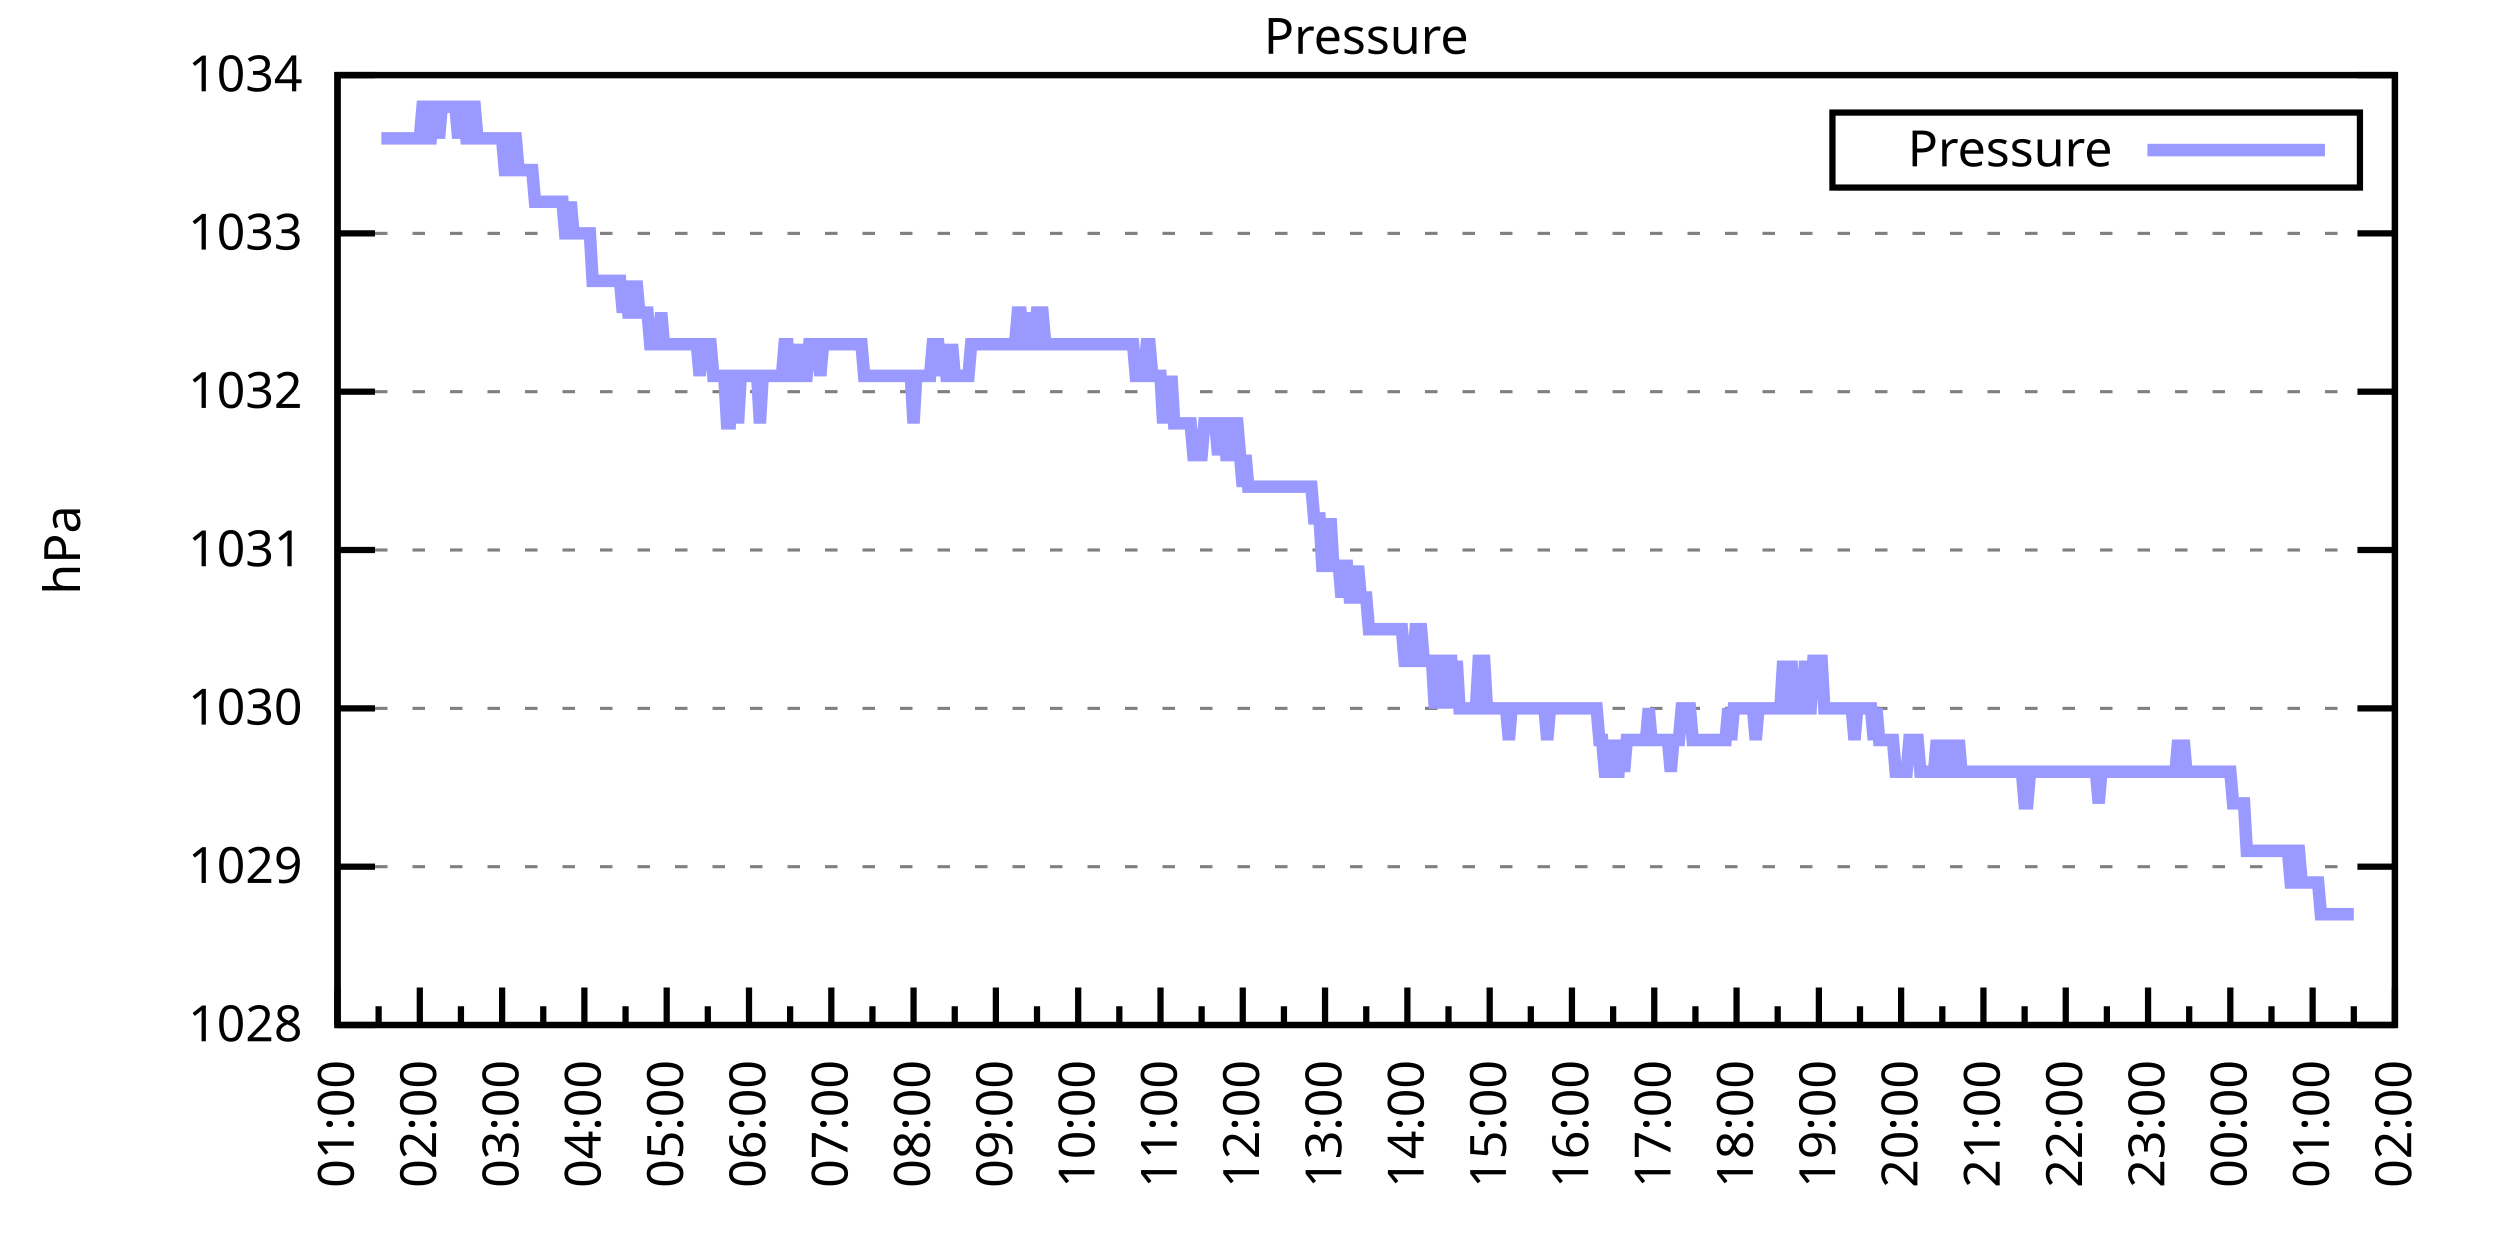
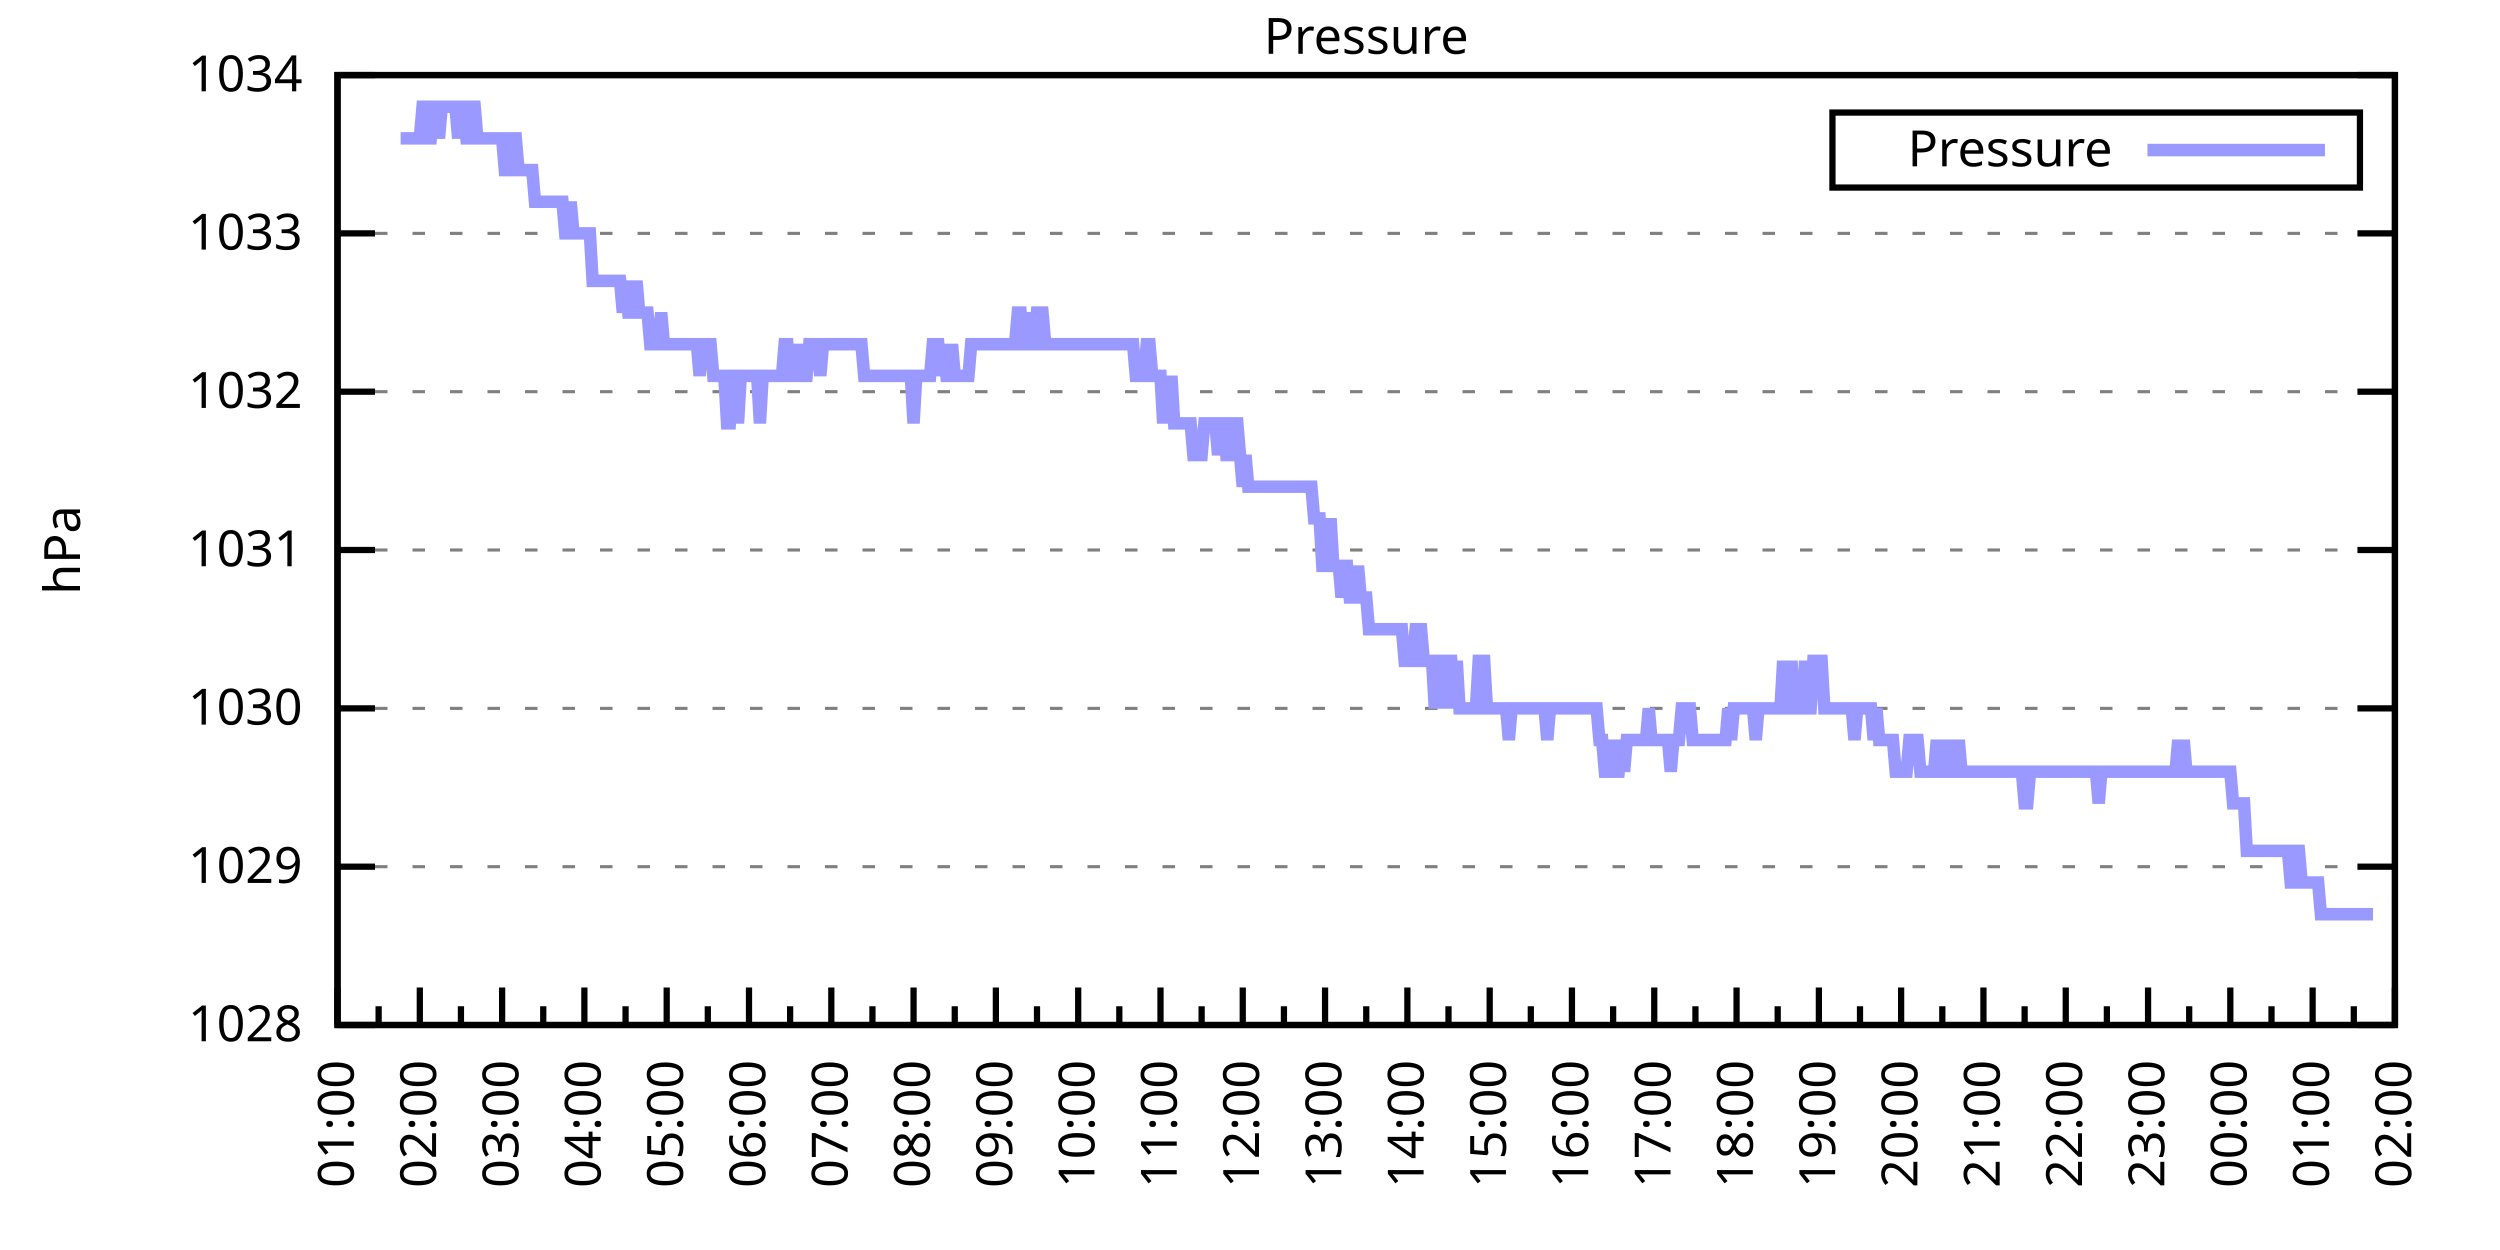
<svg xmlns="http://www.w3.org/2000/svg" xmlns:xlink="http://www.w3.org/1999/xlink" width="400" height="200" viewBox="0 0 400 200">
  <g id="gnuplot_canvas">
    <rect x="0" y="0" width="400" height="200" fill="none" />
    <defs>
      <circle id="gpDot" r="0.5" stroke-width="0.5" stroke="currentColor" />
      <path id="gpPt0" stroke-width="0.333" stroke="currentColor" d="M-1,0 h2 M0,-1 v2" />
      <path id="gpPt1" stroke-width="0.333" stroke="currentColor" d="M-1,-1 L1,1 M1,-1 L-1,1" />
      <path id="gpPt2" stroke-width="0.333" stroke="currentColor" d="M-1,0 L1,0 M0,-1 L0,1 M-1,-1 L1,1 M-1,1 L1,-1" />
      <rect id="gpPt3" stroke-width="0.333" stroke="currentColor" x="-1" y="-1" width="2" height="2" />
      <rect id="gpPt4" stroke-width="0.333" stroke="currentColor" fill="currentColor" x="-1" y="-1" width="2" height="2" />
      <circle id="gpPt5" stroke-width="0.333" stroke="currentColor" cx="0" cy="0" r="1" />
      <use xlink:href="#gpPt5" id="gpPt6" fill="currentColor" stroke="none" />
      <path id="gpPt7" stroke-width="0.333" stroke="currentColor" d="M0,-1.33 L-1.33,0.67 L1.33,0.67 z" />
      <use xlink:href="#gpPt7" id="gpPt8" fill="currentColor" stroke="none" />
      <use xlink:href="#gpPt7" id="gpPt9" stroke="currentColor" transform="rotate(180)" />
      <use xlink:href="#gpPt9" id="gpPt10" fill="currentColor" stroke="none" />
      <use xlink:href="#gpPt3" id="gpPt11" stroke="currentColor" transform="rotate(45)" />
      <use xlink:href="#gpPt11" id="gpPt12" fill="currentColor" stroke="none" />
      <path id="gpPt13" stroke-width="0.333" stroke="currentColor" d="M0,1.330 L1.265,0.411 L0.782,-1.067 L-0.782,-1.076 L-1.265,0.411 z" />
      <use xlink:href="#gpPt13" id="gpPt14" fill="currentColor" stroke="none" />
      <filter id="textbox" filterUnits="objectBoundingBox" x="0" y="0" height="1" width="1">
        <feFlood flood-color="white" flood-opacity="1" result="bgnd" />
        <feComposite in="SourceGraphic" in2="bgnd" operator="atop" />
      </filter>
      <filter id="greybox" filterUnits="objectBoundingBox" x="0" y="0" height="1" width="1">
        <feFlood flood-color="lightgrey" flood-opacity="1" result="grey" />
        <feComposite in="SourceGraphic" in2="grey" operator="atop" />
      </filter>
    </defs>
    <g fill="none" color="white" stroke="currentColor" stroke-width="1.00" stroke-linecap="butt" stroke-linejoin="miter">
</g>
    <g fill="none" color="black" stroke="currentColor" stroke-width="1.00" stroke-linecap="butt" stroke-linejoin="miter">
      <g stroke="none" shape-rendering="crispEdges">
        <polygon fill="rgb(255, 255, 255)" points="54.00,164.00 383.18,164.00 383.18,12.02 54.00,12.02 " />
      </g>
    </g>
    <g fill="none" color="black" stroke="currentColor" stroke-width="1.00" stroke-linecap="butt" stroke-linejoin="miter">
</g>
    <g fill="none" color="black" stroke="black" stroke-width="0.50" stroke-linecap="butt" stroke-linejoin="miter">
</g>
    <g fill="none" color="gray" stroke="currentColor" stroke-width="0.50" stroke-linecap="butt" stroke-linejoin="miter">
      <path stroke="gray" stroke-dasharray="2,4" class="gridline" d="M54.00,164.00 L383.19,164.00  " />
    </g>
    <g fill="none" color="gray" stroke="gray" stroke-width="1.00" stroke-linecap="butt" stroke-linejoin="miter">
</g>
    <g fill="none" color="black" stroke="currentColor" stroke-width="1.00" stroke-linecap="butt" stroke-linejoin="miter">
      <path stroke="black" d="M54.00,164.00 L60.00,164.00 M383.19,164.00 L377.19,164.00  " />
      <g transform="translate(48.40,166.60)" stroke="none" fill="black" font-family="Sans" font-size="8.00" text-anchor="end">
        <text>
          <tspan font-family="Sans"> 1028</tspan>
        </text>
      </g>
    </g>
    <g fill="none" color="black" stroke="currentColor" stroke-width="1.00" stroke-linecap="butt" stroke-linejoin="miter">
</g>
    <g fill="none" color="black" stroke="black" stroke-width="0.50" stroke-linecap="butt" stroke-linejoin="miter">
</g>
    <g fill="none" color="gray" stroke="currentColor" stroke-width="0.50" stroke-linecap="butt" stroke-linejoin="miter">
      <path stroke="gray" stroke-dasharray="2,4" class="gridline" d="M54.00,138.67 L383.19,138.67  " />
    </g>
    <g fill="none" color="gray" stroke="gray" stroke-width="1.00" stroke-linecap="butt" stroke-linejoin="miter">
</g>
    <g fill="none" color="black" stroke="currentColor" stroke-width="1.00" stroke-linecap="butt" stroke-linejoin="miter">
      <path stroke="black" d="M54.00,138.67 L60.00,138.67 M383.19,138.67 L377.19,138.67  " />
      <g transform="translate(48.40,141.27)" stroke="none" fill="black" font-family="Sans" font-size="8.00" text-anchor="end">
        <text>
          <tspan font-family="Sans"> 1029</tspan>
        </text>
      </g>
    </g>
    <g fill="none" color="black" stroke="currentColor" stroke-width="1.00" stroke-linecap="butt" stroke-linejoin="miter">
</g>
    <g fill="none" color="black" stroke="black" stroke-width="0.50" stroke-linecap="butt" stroke-linejoin="miter">
</g>
    <g fill="none" color="gray" stroke="currentColor" stroke-width="0.50" stroke-linecap="butt" stroke-linejoin="miter">
      <path stroke="gray" stroke-dasharray="2,4" class="gridline" d="M54.00,113.34 L383.19,113.34  " />
    </g>
    <g fill="none" color="gray" stroke="gray" stroke-width="1.00" stroke-linecap="butt" stroke-linejoin="miter">
</g>
    <g fill="none" color="black" stroke="currentColor" stroke-width="1.00" stroke-linecap="butt" stroke-linejoin="miter">
      <path stroke="black" d="M54.00,113.34 L60.00,113.34 M383.19,113.34 L377.19,113.34  " />
      <g transform="translate(48.40,115.94)" stroke="none" fill="black" font-family="Sans" font-size="8.00" text-anchor="end">
        <text>
          <tspan font-family="Sans"> 1030</tspan>
        </text>
      </g>
    </g>
    <g fill="none" color="black" stroke="currentColor" stroke-width="1.00" stroke-linecap="butt" stroke-linejoin="miter">
</g>
    <g fill="none" color="black" stroke="black" stroke-width="0.50" stroke-linecap="butt" stroke-linejoin="miter">
</g>
    <g fill="none" color="gray" stroke="currentColor" stroke-width="0.50" stroke-linecap="butt" stroke-linejoin="miter">
      <path stroke="gray" stroke-dasharray="2,4" class="gridline" d="M54.00,88.00 L383.19,88.00  " />
    </g>
    <g fill="none" color="gray" stroke="gray" stroke-width="1.00" stroke-linecap="butt" stroke-linejoin="miter">
</g>
    <g fill="none" color="black" stroke="currentColor" stroke-width="1.00" stroke-linecap="butt" stroke-linejoin="miter">
      <path stroke="black" d="M54.00,88.00 L60.00,88.00 M383.19,88.00 L377.19,88.00  " />
      <g transform="translate(48.40,90.60)" stroke="none" fill="black" font-family="Sans" font-size="8.00" text-anchor="end">
        <text>
          <tspan font-family="Sans"> 1031</tspan>
        </text>
      </g>
    </g>
    <g fill="none" color="black" stroke="currentColor" stroke-width="1.00" stroke-linecap="butt" stroke-linejoin="miter">
</g>
    <g fill="none" color="black" stroke="black" stroke-width="0.50" stroke-linecap="butt" stroke-linejoin="miter">
</g>
    <g fill="none" color="gray" stroke="currentColor" stroke-width="0.50" stroke-linecap="butt" stroke-linejoin="miter">
      <path stroke="gray" stroke-dasharray="2,4" class="gridline" d="M54.00,62.67 L383.19,62.67  " />
    </g>
    <g fill="none" color="gray" stroke="gray" stroke-width="1.00" stroke-linecap="butt" stroke-linejoin="miter">
</g>
    <g fill="none" color="black" stroke="currentColor" stroke-width="1.00" stroke-linecap="butt" stroke-linejoin="miter">
      <path stroke="black" d="M54.00,62.67 L60.00,62.67 M383.19,62.67 L377.19,62.67  " />
      <g transform="translate(48.40,65.27)" stroke="none" fill="black" font-family="Sans" font-size="8.00" text-anchor="end">
        <text>
          <tspan font-family="Sans"> 1032</tspan>
        </text>
      </g>
    </g>
    <g fill="none" color="black" stroke="currentColor" stroke-width="1.00" stroke-linecap="butt" stroke-linejoin="miter">
</g>
    <g fill="none" color="black" stroke="black" stroke-width="0.50" stroke-linecap="butt" stroke-linejoin="miter">
</g>
    <g fill="none" color="gray" stroke="currentColor" stroke-width="0.50" stroke-linecap="butt" stroke-linejoin="miter">
      <path stroke="gray" stroke-dasharray="2,4" class="gridline" d="M54.00,37.34 L383.19,37.34  " />
    </g>
    <g fill="none" color="gray" stroke="gray" stroke-width="1.00" stroke-linecap="butt" stroke-linejoin="miter">
</g>
    <g fill="none" color="black" stroke="currentColor" stroke-width="1.00" stroke-linecap="butt" stroke-linejoin="miter">
      <path stroke="black" d="M54.00,37.34 L60.00,37.34 M383.19,37.34 L377.19,37.34  " />
      <g transform="translate(48.40,39.94)" stroke="none" fill="black" font-family="Sans" font-size="8.00" text-anchor="end">
        <text>
          <tspan font-family="Sans"> 1033</tspan>
        </text>
      </g>
    </g>
    <g fill="none" color="black" stroke="currentColor" stroke-width="1.00" stroke-linecap="butt" stroke-linejoin="miter">
</g>
    <g fill="none" color="black" stroke="black" stroke-width="0.50" stroke-linecap="butt" stroke-linejoin="miter">
</g>
    <g fill="none" color="gray" stroke="currentColor" stroke-width="0.50" stroke-linecap="butt" stroke-linejoin="miter">
      <path stroke="gray" stroke-dasharray="2,4" class="gridline" d="M54.00,12.01 L383.19,12.01  " />
    </g>
    <g fill="none" color="gray" stroke="gray" stroke-width="1.00" stroke-linecap="butt" stroke-linejoin="miter">
</g>
    <g fill="none" color="black" stroke="currentColor" stroke-width="1.00" stroke-linecap="butt" stroke-linejoin="miter">
      <path stroke="black" d="M54.00,12.01 L60.00,12.01 M383.19,12.01 L377.19,12.01  " />
      <g transform="translate(48.40,14.61)" stroke="none" fill="black" font-family="Sans" font-size="8.00" text-anchor="end">
        <text>
          <tspan font-family="Sans"> 1034</tspan>
        </text>
      </g>
    </g>
    <g fill="none" color="black" stroke="currentColor" stroke-width="1.00" stroke-linecap="butt" stroke-linejoin="miter">
      <path stroke="black" d="M54.00,164.00 L54.00,158.00  " />
      <g transform="translate(56.60,169.60) rotate(270)" stroke="none" fill="black" font-family="Sans" font-size="8.00" text-anchor="end">
        <text>
          <tspan font-family="Sans">01:00</tspan>
        </text>
      </g>
    </g>
    <g fill="none" color="black" stroke="currentColor" stroke-width="1.00" stroke-linecap="butt" stroke-linejoin="miter">
      <path stroke="black" d="M60.58,164.00 L60.58,161.00 M67.17,164.00 L67.17,158.00  " />
      <g transform="translate(69.77,169.60) rotate(270)" stroke="none" fill="black" font-family="Sans" font-size="8.00" text-anchor="end">
        <text>
          <tspan font-family="Sans">02:00</tspan>
        </text>
      </g>
    </g>
    <g fill="none" color="black" stroke="currentColor" stroke-width="1.00" stroke-linecap="butt" stroke-linejoin="miter">
      <path stroke="black" d="M73.75,164.00 L73.75,161.00 M80.34,164.00 L80.34,158.00  " />
      <g transform="translate(82.94,169.60) rotate(270)" stroke="none" fill="black" font-family="Sans" font-size="8.00" text-anchor="end">
        <text>
          <tspan font-family="Sans">03:00</tspan>
        </text>
      </g>
    </g>
    <g fill="none" color="black" stroke="currentColor" stroke-width="1.00" stroke-linecap="butt" stroke-linejoin="miter">
      <path stroke="black" d="M86.92,164.00 L86.92,161.00 M93.50,164.00 L93.50,158.00  " />
      <g transform="translate(96.10,169.60) rotate(270)" stroke="none" fill="black" font-family="Sans" font-size="8.00" text-anchor="end">
        <text>
          <tspan font-family="Sans">04:00</tspan>
        </text>
      </g>
    </g>
    <g fill="none" color="black" stroke="currentColor" stroke-width="1.00" stroke-linecap="butt" stroke-linejoin="miter">
      <path stroke="black" d="M100.09,164.00 L100.09,161.00 M106.67,164.00 L106.67,158.00  " />
      <g transform="translate(109.27,169.60) rotate(270)" stroke="none" fill="black" font-family="Sans" font-size="8.00" text-anchor="end">
        <text>
          <tspan font-family="Sans">05:00</tspan>
        </text>
      </g>
    </g>
    <g fill="none" color="black" stroke="currentColor" stroke-width="1.00" stroke-linecap="butt" stroke-linejoin="miter">
      <path stroke="black" d="M113.25,164.00 L113.25,161.00 M119.84,164.00 L119.84,158.00  " />
      <g transform="translate(122.44,169.60) rotate(270)" stroke="none" fill="black" font-family="Sans" font-size="8.00" text-anchor="end">
        <text>
          <tspan font-family="Sans">06:00</tspan>
        </text>
      </g>
    </g>
    <g fill="none" color="black" stroke="currentColor" stroke-width="1.00" stroke-linecap="butt" stroke-linejoin="miter">
      <path stroke="black" d="M126.42,164.00 L126.42,161.00 M133.01,164.00 L133.01,158.00  " />
      <g transform="translate(135.61,169.60) rotate(270)" stroke="none" fill="black" font-family="Sans" font-size="8.00" text-anchor="end">
        <text>
          <tspan font-family="Sans">07:00</tspan>
        </text>
      </g>
    </g>
    <g fill="none" color="black" stroke="currentColor" stroke-width="1.00" stroke-linecap="butt" stroke-linejoin="miter">
      <path stroke="black" d="M139.59,164.00 L139.59,161.00 M146.17,164.00 L146.17,158.00  " />
      <g transform="translate(148.77,169.60) rotate(270)" stroke="none" fill="black" font-family="Sans" font-size="8.00" text-anchor="end">
        <text>
          <tspan font-family="Sans">08:00</tspan>
        </text>
      </g>
    </g>
    <g fill="none" color="black" stroke="currentColor" stroke-width="1.00" stroke-linecap="butt" stroke-linejoin="miter">
      <path stroke="black" d="M152.76,164.00 L152.76,161.00 M159.34,164.00 L159.34,158.00  " />
      <g transform="translate(161.94,169.60) rotate(270)" stroke="none" fill="black" font-family="Sans" font-size="8.00" text-anchor="end">
        <text>
          <tspan font-family="Sans">09:00</tspan>
        </text>
      </g>
    </g>
    <g fill="none" color="black" stroke="currentColor" stroke-width="1.00" stroke-linecap="butt" stroke-linejoin="miter">
      <path stroke="black" d="M165.92,164.00 L165.92,161.00 M172.51,164.00 L172.51,158.00  " />
      <g transform="translate(175.11,169.60) rotate(270)" stroke="none" fill="black" font-family="Sans" font-size="8.00" text-anchor="end">
        <text>
          <tspan font-family="Sans">10:00</tspan>
        </text>
      </g>
    </g>
    <g fill="none" color="black" stroke="currentColor" stroke-width="1.00" stroke-linecap="butt" stroke-linejoin="miter">
      <path stroke="black" d="M179.09,164.00 L179.09,161.00 M185.68,164.00 L185.68,158.00  " />
      <g transform="translate(188.28,169.60) rotate(270)" stroke="none" fill="black" font-family="Sans" font-size="8.00" text-anchor="end">
        <text>
          <tspan font-family="Sans">11:00</tspan>
        </text>
      </g>
    </g>
    <g fill="none" color="black" stroke="currentColor" stroke-width="1.00" stroke-linecap="butt" stroke-linejoin="miter">
      <path stroke="black" d="M192.26,164.00 L192.26,161.00 M198.84,164.00 L198.84,158.00  " />
      <g transform="translate(201.44,169.60) rotate(270)" stroke="none" fill="black" font-family="Sans" font-size="8.00" text-anchor="end">
        <text>
          <tspan font-family="Sans">12:00</tspan>
        </text>
      </g>
    </g>
    <g fill="none" color="black" stroke="currentColor" stroke-width="1.00" stroke-linecap="butt" stroke-linejoin="miter">
      <path stroke="black" d="M205.43,164.00 L205.43,161.00 M212.01,164.00 L212.01,158.00  " />
      <g transform="translate(214.61,169.60) rotate(270)" stroke="none" fill="black" font-family="Sans" font-size="8.00" text-anchor="end">
        <text>
          <tspan font-family="Sans">13:00</tspan>
        </text>
      </g>
    </g>
    <g fill="none" color="black" stroke="currentColor" stroke-width="1.00" stroke-linecap="butt" stroke-linejoin="miter">
      <path stroke="black" d="M218.60,164.00 L218.60,161.00 M225.18,164.00 L225.18,158.00  " />
      <g transform="translate(227.78,169.60) rotate(270)" stroke="none" fill="black" font-family="Sans" font-size="8.00" text-anchor="end">
        <text>
          <tspan font-family="Sans">14:00</tspan>
        </text>
      </g>
    </g>
    <g fill="none" color="black" stroke="currentColor" stroke-width="1.00" stroke-linecap="butt" stroke-linejoin="miter">
      <path stroke="black" d="M231.76,164.00 L231.76,161.00 M238.35,164.00 L238.35,158.00  " />
      <g transform="translate(240.95,169.60) rotate(270)" stroke="none" fill="black" font-family="Sans" font-size="8.00" text-anchor="end">
        <text>
          <tspan font-family="Sans">15:00</tspan>
        </text>
      </g>
    </g>
    <g fill="none" color="black" stroke="currentColor" stroke-width="1.00" stroke-linecap="butt" stroke-linejoin="miter">
      <path stroke="black" d="M244.93,164.00 L244.93,161.00 M251.51,164.00 L251.51,158.00  " />
      <g transform="translate(254.11,169.60) rotate(270)" stroke="none" fill="black" font-family="Sans" font-size="8.00" text-anchor="end">
        <text>
          <tspan font-family="Sans">16:00</tspan>
        </text>
      </g>
    </g>
    <g fill="none" color="black" stroke="currentColor" stroke-width="1.00" stroke-linecap="butt" stroke-linejoin="miter">
      <path stroke="black" d="M258.10,164.00 L258.10,161.00 M264.68,164.00 L264.68,158.00  " />
      <g transform="translate(267.28,169.60) rotate(270)" stroke="none" fill="black" font-family="Sans" font-size="8.00" text-anchor="end">
        <text>
          <tspan font-family="Sans">17:00</tspan>
        </text>
      </g>
    </g>
    <g fill="none" color="black" stroke="currentColor" stroke-width="1.00" stroke-linecap="butt" stroke-linejoin="miter">
      <path stroke="black" d="M271.27,164.00 L271.27,161.00 M277.85,164.00 L277.85,158.00  " />
      <g transform="translate(280.45,169.60) rotate(270)" stroke="none" fill="black" font-family="Sans" font-size="8.00" text-anchor="end">
        <text>
          <tspan font-family="Sans">18:00</tspan>
        </text>
      </g>
    </g>
    <g fill="none" color="black" stroke="currentColor" stroke-width="1.00" stroke-linecap="butt" stroke-linejoin="miter">
      <path stroke="black" d="M284.43,164.00 L284.43,161.00 M291.02,164.00 L291.02,158.00  " />
      <g transform="translate(293.62,169.60) rotate(270)" stroke="none" fill="black" font-family="Sans" font-size="8.00" text-anchor="end">
        <text>
          <tspan font-family="Sans">19:00</tspan>
        </text>
      </g>
    </g>
    <g fill="none" color="black" stroke="currentColor" stroke-width="1.00" stroke-linecap="butt" stroke-linejoin="miter">
      <path stroke="black" d="M297.60,164.00 L297.60,161.00 M304.18,164.00 L304.18,158.00  " />
      <g transform="translate(306.78,169.60) rotate(270)" stroke="none" fill="black" font-family="Sans" font-size="8.00" text-anchor="end">
        <text>
          <tspan font-family="Sans">20:00</tspan>
        </text>
      </g>
    </g>
    <g fill="none" color="black" stroke="currentColor" stroke-width="1.00" stroke-linecap="butt" stroke-linejoin="miter">
      <path stroke="black" d="M310.77,164.00 L310.77,161.00 M317.35,164.00 L317.35,158.00  " />
      <g transform="translate(319.95,169.60) rotate(270)" stroke="none" fill="black" font-family="Sans" font-size="8.00" text-anchor="end">
        <text>
          <tspan font-family="Sans">21:00</tspan>
        </text>
      </g>
    </g>
    <g fill="none" color="black" stroke="currentColor" stroke-width="1.00" stroke-linecap="butt" stroke-linejoin="miter">
      <path stroke="black" d="M323.94,164.00 L323.94,161.00 M330.52,164.00 L330.52,158.00  " />
      <g transform="translate(333.12,169.60) rotate(270)" stroke="none" fill="black" font-family="Sans" font-size="8.00" text-anchor="end">
        <text>
          <tspan font-family="Sans">22:00</tspan>
        </text>
      </g>
    </g>
    <g fill="none" color="black" stroke="currentColor" stroke-width="1.00" stroke-linecap="butt" stroke-linejoin="miter">
      <path stroke="black" d="M337.10,164.00 L337.10,161.00 M343.69,164.00 L343.69,158.00  " />
      <g transform="translate(346.29,169.60) rotate(270)" stroke="none" fill="black" font-family="Sans" font-size="8.00" text-anchor="end">
        <text>
          <tspan font-family="Sans">23:00</tspan>
        </text>
      </g>
    </g>
    <g fill="none" color="black" stroke="currentColor" stroke-width="1.00" stroke-linecap="butt" stroke-linejoin="miter">
      <path stroke="black" d="M350.27,164.00 L350.27,161.00 M356.85,164.00 L356.85,158.00  " />
      <g transform="translate(359.45,169.60) rotate(270)" stroke="none" fill="black" font-family="Sans" font-size="8.00" text-anchor="end">
        <text>
          <tspan font-family="Sans">00:00</tspan>
        </text>
      </g>
    </g>
    <g fill="none" color="black" stroke="currentColor" stroke-width="1.00" stroke-linecap="butt" stroke-linejoin="miter">
      <path stroke="black" d="M363.44,164.00 L363.44,161.00 M370.02,164.00 L370.02,158.00  " />
      <g transform="translate(372.62,169.60) rotate(270)" stroke="none" fill="black" font-family="Sans" font-size="8.00" text-anchor="end">
        <text>
          <tspan font-family="Sans">01:00</tspan>
        </text>
      </g>
    </g>
    <g fill="none" color="black" stroke="currentColor" stroke-width="1.00" stroke-linecap="butt" stroke-linejoin="miter">
      <path stroke="black" d="M376.61,164.00 L376.61,161.00 M383.19,164.00 L383.19,158.00  " />
      <g transform="translate(385.79,169.60) rotate(270)" stroke="none" fill="black" font-family="Sans" font-size="8.00" text-anchor="end">
        <text>
          <tspan font-family="Sans">02:00</tspan>
        </text>
      </g>
    </g>
    <g fill="none" color="black" stroke="currentColor" stroke-width="1.00" stroke-linecap="butt" stroke-linejoin="miter">
</g>
    <g fill="none" color="black" stroke="currentColor" stroke-width="1.00" stroke-linecap="butt" stroke-linejoin="miter">
      <path stroke="black" d="M54.00,12.01 L54.00,164.00 L383.19,164.00 L383.19,12.01 L54.00,12.01 Z  " />
    </g>
    <g fill="none" color="black" stroke="currentColor" stroke-width="1.00" stroke-linecap="butt" stroke-linejoin="miter">
      <g transform="translate(12.80,88.01) rotate(270)" stroke="none" fill="black" font-family="Sans" font-size="8.00" text-anchor="middle">
        <text>
          <tspan font-family="Sans">hPa</tspan>
        </text>
      </g>
    </g>
    <g fill="none" color="black" stroke="currentColor" stroke-width="1.00" stroke-linecap="butt" stroke-linejoin="miter">
</g>
    <g fill="none" color="black" stroke="currentColor" stroke-width="1.00" stroke-linecap="butt" stroke-linejoin="miter">
      <path stroke="black" d="M293.19,30.01 L293.19,18.01 L377.59,18.01 L377.59,30.01 L293.19,30.01 Z  " />
    </g>
    <g id="Pressure_plot_1">
      <g fill="none" color="white" stroke="black" stroke-width="2.00" stroke-linecap="butt" stroke-linejoin="miter">
</g>
      <g fill="none" color="black" stroke="currentColor" stroke-width="2.00" stroke-linecap="butt" stroke-linejoin="miter">
        <g transform="translate(337.99,26.61)" stroke="none" fill="black" font-family="Sans" font-size="8.00" text-anchor="end">
          <text>
            <tspan font-family="Sans">Pressure</tspan>
          </text>
        </g>
      </g>
      <g fill="none" color="black" stroke="currentColor" stroke-width="2.00" stroke-linecap="butt" stroke-linejoin="miter">
-         <path stroke="rgb(153, 153, 255)" d="M343.59,24.01 L371.99,24.01 M61.02,22.14 L61.46,22.14 L61.90,22.14 L62.34,22.14 L62.78,22.14 L63.22,22.14   L63.66,22.14 L64.10,22.14 L64.53,22.14 L64.97,22.14 L65.41,22.14 L65.85,22.14 L66.29,22.14 L66.73,22.14   L67.17,22.14 L67.61,17.08 L68.05,17.08 L68.48,22.14 L68.92,22.14 L69.36,17.08 L69.80,17.08 L70.24,22.14   L70.68,17.08 L71.12,17.08 L71.56,17.08 L72.00,17.08 L72.43,17.08 L72.87,17.08 L73.31,22.14 L73.75,17.08   L74.19,17.08 L74.63,22.14 L75.07,22.14 L75.51,17.08 L75.95,17.08 L76.38,22.14 L76.82,22.14 L77.26,22.14   L77.70,22.14 L78.14,22.14 L78.58,22.14 L79.02,22.14 L79.46,22.14 L79.90,22.14 L80.34,22.14 L80.77,27.21   L81.21,27.21 L81.65,22.14 L82.09,22.14 L82.53,22.14 L82.97,27.21 L83.41,27.21 L83.85,27.21 L84.29,27.21   L84.72,27.21 L85.16,27.21 L85.60,32.28 L86.04,32.28 L86.48,32.28 L86.92,32.28 L87.36,32.28 L87.80,32.28   L88.24,32.28 L88.67,32.28 L89.11,32.28 L89.55,32.28 L89.99,32.28 L90.43,37.34 L90.87,37.34 L91.31,32.28   L91.75,37.34 L92.19,37.34 L92.62,37.34 L93.06,37.34 L93.50,37.34 L93.94,37.34 L94.38,37.34 L94.82,44.94   L95.26,44.94 L95.70,44.94 L96.14,44.94 L96.58,44.94 L97.01,44.94 L97.45,44.94 L97.89,44.94 L98.33,44.94   L98.77,44.94 L99.21,44.94 L99.65,50.01 L100.09,44.94 L100.53,50.01 L100.96,50.01 L101.40,50.01 L101.84,44.94   L102.28,50.01 L102.72,50.01 L103.16,50.01 L103.60,50.01 L104.04,55.07 L104.48,55.07 L104.91,55.07 L105.35,55.07   L105.79,50.01 L106.23,55.07 L106.67,55.07 L107.11,55.07 L107.55,55.07 L107.99,55.07 L108.43,55.07 L108.87,55.07   L109.30,55.07 L109.74,55.07 L110.18,55.07 L110.62,55.07 L111.06,55.07 L111.50,55.07 L111.94,60.14 L112.38,55.07   L112.82,55.07 L113.25,55.07 L113.69,55.07 L114.13,60.14 L114.57,60.14 L115.01,60.14 L115.45,60.14 L115.89,60.14   L116.33,67.74 L116.77,67.74 L117.20,60.14 L117.64,60.14 L118.08,67.74 L118.52,60.14 L118.96,60.14 L119.40,60.14   L119.84,60.14 L120.28,60.14 L120.72,60.14 L121.15,60.14 L121.59,67.74 L122.03,60.14 L122.47,60.14 L122.91,60.14   L123.35,60.14 L123.79,60.14 L124.23,60.14 L124.67,60.14 L125.11,60.14 L125.54,55.07 L125.98,55.07 L126.42,60.14   L126.86,60.14 L127.30,55.07 L127.74,60.14 L128.18,55.07 L128.62,60.14 L129.06,60.14 L129.49,55.07 L129.93,55.07   L130.37,55.07 L130.81,55.07 L131.25,60.14 L131.69,55.07 L132.13,55.07 L132.57,55.07 L133.01,55.07 L133.44,55.07   L133.88,55.07 L134.32,55.07 L134.76,55.07 L135.20,55.07 L135.64,55.07 L136.08,55.07 L136.52,55.07 L136.96,55.07   L137.39,55.07 L137.83,55.07 L138.27,60.14 L138.71,60.14 L139.15,60.14 L139.59,60.14 L140.03,60.14 L140.47,60.14   L140.91,60.14 L141.35,60.14 L141.78,60.14 L142.22,60.14 L142.66,60.14 L143.10,60.14 L143.54,60.14 L143.98,60.14   L144.42,60.14 L144.86,60.14 L145.30,60.14 L145.73,60.14 L146.17,67.74 L146.61,60.14 L147.05,60.14 L147.49,60.14   L147.93,60.14 L148.37,60.14 L148.81,60.14 L149.25,55.07 L149.68,55.07 L150.12,55.07 L150.56,60.14 L151.00,55.07   L151.44,60.14 L151.88,60.14 L152.32,55.07 L152.76,60.14 L153.20,60.14 L153.63,60.14 L154.07,60.14 L154.51,60.14   L154.95,60.14 L155.39,55.07 L155.83,55.07 L156.27,55.07 L156.71,55.07 L157.15,55.07 L157.59,55.07 L158.02,55.07   L158.46,55.07 L158.90,55.07 L159.34,55.07 L159.78,55.07 L160.22,55.07 L160.66,55.07 L161.10,55.07 L161.54,55.07   L161.97,55.07 L162.41,55.07 L162.85,50.01 L163.29,50.01 L163.73,55.07 L164.17,55.07 L164.61,50.01 L165.05,55.07   L165.49,55.07 L165.92,50.01 L166.36,50.01 L166.80,50.01 L167.24,55.07 L167.68,55.07 L168.12,55.07 L168.56,55.07   L169.00,55.07 L169.44,55.07 L169.87,55.07 L170.31,55.07 L170.75,55.07 L171.19,55.07 L171.63,55.07 L172.07,55.07   L172.51,55.07 L172.95,55.07 L173.39,55.07 L173.83,55.07 L174.26,55.07 L174.70,55.07 L175.14,55.07 L175.58,55.07   L176.02,55.07 L176.46,55.07 L176.90,55.07 L177.34,55.07 L177.78,55.07 L178.21,55.07 L178.65,55.07 L179.09,55.07   L179.53,55.07 L179.97,55.07 L180.41,55.07 L180.85,55.07 L181.29,55.07 L181.73,60.14 L182.16,60.14 L182.60,60.14   L183.04,60.14 L183.48,55.07 L183.92,55.07 L184.36,60.14 L184.80,60.14 L185.24,60.14 L185.68,60.14 L186.11,67.74   L186.55,60.14 L186.99,67.74 L187.43,60.14 L187.87,67.74 L188.31,67.74 L188.75,67.74 L189.19,67.74 L189.63,67.74   L190.07,67.74 L190.50,67.74 L190.94,72.81 L191.38,72.81 L191.82,72.81 L192.26,72.81 L192.70,67.74 L193.14,67.74   L193.58,67.74 L194.02,67.74 L194.45,67.74 L194.89,72.81 L195.33,67.74 L195.77,67.74 L196.21,72.81 L196.65,72.81   L197.09,67.74 L197.53,67.74 L197.97,67.74 L198.40,72.81 L198.84,77.87 L199.28,72.81 L199.72,77.87 L200.16,77.87   L200.60,77.87 L201.04,77.87 L201.48,77.87 L201.92,77.87 L202.35,77.87 L202.79,77.87 L203.23,77.87 L203.67,77.87   L204.11,77.87 L204.55,77.87 L204.99,77.87 L205.43,77.87 L205.87,77.87 L206.31,77.87 L206.74,77.87 L207.18,77.87   L207.62,77.87 L208.06,77.87 L208.50,77.87 L208.94,77.87 L209.38,77.87 L209.82,77.87 L210.26,82.94 L210.69,82.94   L211.13,82.94 L211.57,90.54 L212.01,90.54 L212.45,90.54 L212.89,82.94 L213.33,90.54 L213.77,90.54 L214.21,90.54   L214.64,95.60 L215.08,90.54 L215.52,90.54 L215.96,95.60 L216.40,95.60 L216.84,95.60 L217.28,90.54 L217.72,95.60   L218.16,95.60 L218.60,95.60 L219.03,100.67 L219.47,100.67 L219.91,100.67 L220.35,100.67 L220.79,100.67 L221.23,100.67   L221.67,100.67 L222.11,100.67 L222.55,100.67 L222.98,100.67 L223.42,100.67 L223.86,100.67 L224.30,100.67 L224.74,105.74   L225.18,105.74 L225.62,105.74 L226.06,105.74 L226.50,100.67 L226.93,100.67 L227.37,100.67 L227.81,105.74 L228.25,105.74   L228.69,105.74 L229.13,105.74 L229.57,113.34 L230.01,105.74 L230.45,105.74 L230.88,105.74 L231.32,113.34 L231.76,105.74   L232.20,105.74 L232.64,113.34 L233.08,105.74 L233.52,113.34 L233.96,113.34 L234.40,113.34 L234.84,113.34 L235.27,113.34   L235.71,113.34 L236.15,113.34 L236.59,105.74 L237.03,105.74 L237.47,105.74 L237.91,113.34 L238.35,113.34 L238.79,113.34   L239.22,113.34 L239.66,113.34 L240.10,113.34 L240.54,113.34 L240.98,113.34 L241.42,118.40 L241.86,113.34 L242.30,113.34   L242.74,113.34 L243.17,113.34 L243.61,113.34 L244.05,113.34 L244.49,113.34 L244.93,113.34 L245.37,113.34 L245.81,113.34   L246.25,113.34 L246.69,113.34 L247.12,113.34 L247.56,118.40 L248.00,113.34 L248.44,113.34 L248.88,113.34 L249.32,113.34   L249.76,113.34 L250.20,113.34 L250.64,113.34 L251.08,113.34 L251.51,113.34 L251.95,113.34 L252.39,113.34 L252.83,113.34   L253.27,113.34 L253.71,113.34 L254.15,113.34 L254.59,113.34 L255.03,113.34 L255.46,113.34 L255.90,118.40 L256.34,118.40   L256.78,123.47 L257.22,123.47 L257.66,118.40 L258.10,123.47 L258.54,123.47 L258.98,123.47 L259.41,118.40 L259.85,123.47   L260.29,118.40 L260.73,118.40 L261.17,118.40 L261.61,118.40 L262.05,118.40 L262.49,118.40 L262.93,118.40 L263.36,118.40   L263.80,113.34 L264.24,118.40 L264.68,118.40 L265.12,118.40 L265.56,118.40 L266.00,118.40 L266.44,118.40 L266.88,118.40   L267.32,123.47 L267.75,118.40 L268.19,118.40 L268.63,118.40 L269.07,113.34 L269.51,113.34 L269.95,113.34 L270.39,113.34   L270.83,118.40 L271.27,118.40 L271.70,118.40 L272.14,118.40 L272.58,118.40 L273.02,118.40 L273.46,118.40 L273.90,118.40   L274.34,118.40 L274.78,118.40 L275.22,118.40 L275.65,118.40 L276.09,118.40 L276.53,113.34 L276.97,118.40 L277.41,113.34   L277.85,113.34 L278.29,113.34 L278.73,113.34 L279.17,113.34 L279.60,113.34 L280.04,113.34 L280.48,113.34 L280.92,118.40   L281.36,113.34 L281.80,113.34 L282.24,113.34 L282.68,113.34 L283.12,113.34 L283.56,113.34 L283.99,113.34 L284.43,113.34   L284.87,113.34 L285.31,105.74 L285.75,113.34 L286.19,113.34 L286.63,105.74 L287.07,113.34 L287.51,113.34 L287.94,113.34   L288.38,113.34 L288.82,105.74 L289.26,113.34 L289.70,113.34 L290.14,105.74 L290.58,105.74 L291.02,105.74 L291.46,105.74   L291.89,113.34 L292.33,113.34 L292.77,113.34 L293.21,113.34 L293.65,113.34 L294.09,113.34 L294.53,113.34 L294.97,113.34   L295.41,113.34 L295.84,113.34 L296.28,113.34 L296.72,118.40 L297.16,113.34 L297.60,113.34 L298.04,113.34 L298.48,113.34   L298.92,113.34 L299.36,113.34 L299.80,118.40 L300.23,113.34 L300.67,118.40 L301.11,118.40 L301.55,118.40 L301.99,118.40   L302.43,118.40 L302.87,118.40 L303.31,123.47 L303.75,123.47 L304.18,123.47 L304.62,123.47 L305.06,123.47 L305.50,118.40   L305.94,118.40 L306.38,118.40 L306.82,118.40 L307.26,123.47 L307.70,123.47 L308.13,123.47 L308.57,123.47 L309.01,123.47   L309.45,123.47 L309.89,118.40 L310.33,123.47 L310.77,118.40 L311.21,123.47 L311.65,123.47 L312.08,118.40 L312.52,123.47   L312.96,123.47 L313.40,118.40 L313.84,123.47 L314.28,123.47 L314.72,123.47 L315.16,123.47 L315.60,123.47 L316.04,123.47   L316.47,123.47 L316.91,123.47 L317.35,123.47 L317.79,123.47 L318.23,123.47 L318.67,123.47 L319.11,123.47 L319.55,123.47   L319.99,123.47 L320.42,123.47 L320.86,123.47 L321.30,123.47 L321.74,123.47 L322.18,123.47 L322.62,123.47 L323.06,123.47   L323.50,123.47 L323.94,128.54 L324.37,128.54 L324.81,123.47 L325.25,123.47 L325.69,123.47 L326.13,123.47 L326.57,123.47   L327.01,123.47 L327.45,123.47 L327.89,123.47 L328.33,123.47 L328.76,123.47 L329.20,123.47 L329.64,123.47 L330.08,123.47   L330.52,123.47 L330.96,123.47 L331.40,123.47 L331.84,123.47 L332.28,123.47 L332.71,123.47 L333.15,123.47 L333.59,123.47   L334.03,123.47 L334.47,123.47 L334.91,123.47 L335.35,123.47 L335.79,128.54 L336.23,123.47 L336.66,123.47 L337.10,123.47   L337.54,123.47 L337.98,123.47 L338.42,123.47 L338.86,123.47 L339.30,123.47 L339.74,123.47 L340.18,123.47 L340.61,123.47   L341.05,123.47 L341.49,123.47 L341.93,123.47 L342.37,123.47 L342.81,123.47 L343.25,123.47 L343.69,123.47 L344.13,123.47   L344.57,123.47 L345.00,123.47 L345.44,123.47 L345.88,123.47 L346.32,123.47 L346.76,123.47 L347.20,123.47 L347.64,123.47   L348.08,123.47 L348.52,118.40 L348.95,123.47 L349.39,118.40 L349.83,123.47 L350.27,123.47 L350.71,123.47 L351.15,123.47   L351.59,123.47 L352.03,123.47 L352.47,123.47 L352.90,123.47 L353.34,123.47 L353.78,123.47 L354.22,123.47 L354.66,123.47   L355.10,123.47 L355.54,123.47 L355.98,123.47 L356.42,123.47 L356.85,123.47 L357.29,128.54 L357.73,128.54 L358.17,128.54   L358.61,128.54 L359.05,128.54 L359.49,136.14 L359.93,136.14 L360.37,136.14 L360.81,136.14 L361.24,136.14 L361.68,136.14   L362.12,136.14 L362.56,136.14 L363.00,136.14 L363.44,136.14 L363.88,136.14 L364.32,136.14 L364.76,136.14 L365.19,136.14   L365.63,136.14 L366.07,136.14 L366.51,141.20 L366.95,141.20 L367.39,136.14 L367.83,136.14 L368.27,141.20 L368.71,141.20   L369.14,141.20 L369.58,141.20 L370.02,141.20 L370.46,141.20 L370.90,141.20 L371.34,146.27 L371.78,146.27 L372.22,146.27   L372.66,146.27 L373.09,146.27 L373.53,146.27 L373.97,146.27 L374.41,146.27 L374.85,146.27 L375.29,146.27 L375.73,146.27   L376.17,146.27 L376.61,146.27  " />
+         <path stroke="rgb(153, 153, 255)" d="M343.59,24.01 L371.99,24.01 M64.10,22.14 L64.53,22.14 L64.97,22.14 L65.41,22.14 L65.85,22.14 L66.29,22.14   L66.73,22.14 L67.17,22.14 L67.61,17.08 L68.05,17.08 L68.48,22.14 L68.92,22.14 L69.36,17.08 L69.80,17.08   L70.24,22.14 L70.68,17.08 L71.12,17.08 L71.56,17.08 L72.00,17.08 L72.43,17.08 L72.87,17.08 L73.31,22.14   L73.75,17.08 L74.19,17.08 L74.63,22.14 L75.07,22.14 L75.51,17.08 L75.95,17.08 L76.38,22.14 L76.82,22.14   L77.26,22.14 L77.70,22.14 L78.14,22.14 L78.58,22.14 L79.02,22.14 L79.46,22.14 L79.90,22.14 L80.34,22.14   L80.77,27.21 L81.21,27.21 L81.65,22.14 L82.09,22.14 L82.53,22.14 L82.97,27.21 L83.41,27.21 L83.85,27.21   L84.29,27.21 L84.72,27.21 L85.16,27.21 L85.60,32.28 L86.04,32.28 L86.48,32.28 L86.92,32.28 L87.36,32.28   L87.80,32.28 L88.24,32.28 L88.67,32.28 L89.11,32.28 L89.55,32.28 L89.99,32.28 L90.43,37.34 L90.87,37.34   L91.31,32.28 L91.75,37.34 L92.19,37.34 L92.62,37.34 L93.06,37.34 L93.50,37.34 L93.94,37.34 L94.38,37.34   L94.82,44.94 L95.26,44.94 L95.70,44.94 L96.14,44.94 L96.58,44.94 L97.01,44.94 L97.45,44.94 L97.89,44.94   L98.33,44.94 L98.77,44.94 L99.21,44.94 L99.65,50.01 L100.09,44.94 L100.53,50.01 L100.96,50.01 L101.40,50.01   L101.84,44.94 L102.28,50.01 L102.72,50.01 L103.16,50.01 L103.60,50.01 L104.04,55.07 L104.48,55.07 L104.91,55.07   L105.35,55.07 L105.79,50.01 L106.23,55.07 L106.67,55.07 L107.11,55.07 L107.55,55.07 L107.99,55.07 L108.43,55.07   L108.87,55.07 L109.30,55.07 L109.74,55.07 L110.18,55.07 L110.62,55.07 L111.06,55.07 L111.50,55.07 L111.94,60.14   L112.38,55.07 L112.82,55.07 L113.25,55.07 L113.69,55.07 L114.13,60.14 L114.57,60.14 L115.01,60.14 L115.45,60.14   L115.89,60.14 L116.33,67.74 L116.77,67.74 L117.20,60.14 L117.64,60.14 L118.08,67.74 L118.52,60.14 L118.96,60.14   L119.40,60.14 L119.84,60.14 L120.28,60.14 L120.72,60.14 L121.15,60.14 L121.59,67.74 L122.03,60.14 L122.47,60.14   L122.91,60.14 L123.35,60.14 L123.79,60.14 L124.23,60.14 L124.67,60.14 L125.11,60.14 L125.54,55.07 L125.98,55.07   L126.42,60.14 L126.86,60.14 L127.30,55.07 L127.74,60.14 L128.18,55.07 L128.62,60.14 L129.06,60.14 L129.49,55.07   L129.93,55.07 L130.37,55.07 L130.81,55.07 L131.25,60.14 L131.69,55.07 L132.13,55.07 L132.57,55.07 L133.01,55.07   L133.44,55.07 L133.88,55.07 L134.32,55.07 L134.76,55.07 L135.20,55.07 L135.64,55.07 L136.08,55.07 L136.52,55.07   L136.96,55.07 L137.39,55.07 L137.83,55.07 L138.27,60.14 L138.71,60.14 L139.15,60.14 L139.59,60.14 L140.03,60.14   L140.47,60.14 L140.91,60.14 L141.35,60.14 L141.78,60.14 L142.22,60.14 L142.66,60.14 L143.10,60.14 L143.54,60.14   L143.98,60.14 L144.42,60.14 L144.86,60.14 L145.30,60.14 L145.73,60.14 L146.17,67.74 L146.61,60.14 L147.05,60.14   L147.49,60.14 L147.93,60.14 L148.37,60.14 L148.81,60.14 L149.25,55.07 L149.68,55.07 L150.12,55.07 L150.56,60.14   L151.00,55.07 L151.44,60.14 L151.88,60.14 L152.32,55.07 L152.76,60.14 L153.20,60.14 L153.63,60.14 L154.07,60.14   L154.51,60.14 L154.95,60.14 L155.39,55.07 L155.83,55.07 L156.27,55.07 L156.71,55.07 L157.15,55.07 L157.59,55.07   L158.02,55.07 L158.46,55.07 L158.90,55.07 L159.34,55.07 L159.78,55.07 L160.22,55.07 L160.66,55.07 L161.10,55.07   L161.54,55.07 L161.97,55.07 L162.41,55.07 L162.85,50.01 L163.29,50.01 L163.73,55.07 L164.17,55.07 L164.61,50.01   L165.05,55.07 L165.49,55.07 L165.92,50.01 L166.36,50.01 L166.80,50.01 L167.24,55.07 L167.68,55.07 L168.12,55.07   L168.56,55.07 L169.00,55.07 L169.44,55.07 L169.87,55.07 L170.31,55.07 L170.75,55.07 L171.19,55.07 L171.63,55.07   L172.07,55.07 L172.51,55.07 L172.95,55.07 L173.39,55.07 L173.83,55.07 L174.26,55.07 L174.70,55.07 L175.14,55.07   L175.58,55.07 L176.02,55.07 L176.46,55.07 L176.90,55.07 L177.34,55.07 L177.78,55.07 L178.21,55.07 L178.65,55.07   L179.09,55.07 L179.53,55.07 L179.97,55.07 L180.41,55.07 L180.85,55.07 L181.29,55.07 L181.73,60.14 L182.16,60.14   L182.60,60.14 L183.04,60.14 L183.48,55.07 L183.92,55.07 L184.36,60.14 L184.80,60.14 L185.24,60.14 L185.68,60.14   L186.11,67.74 L186.55,60.14 L186.99,67.74 L187.43,60.14 L187.87,67.74 L188.31,67.74 L188.75,67.74 L189.19,67.74   L189.63,67.74 L190.07,67.74 L190.50,67.74 L190.94,72.81 L191.38,72.81 L191.82,72.81 L192.26,72.81 L192.70,67.74   L193.14,67.74 L193.58,67.74 L194.02,67.74 L194.45,67.74 L194.89,72.81 L195.33,67.74 L195.77,67.74 L196.21,72.81   L196.65,72.81 L197.09,67.74 L197.53,67.74 L197.97,67.74 L198.40,72.81 L198.84,77.87 L199.28,72.81 L199.72,77.87   L200.16,77.87 L200.60,77.87 L201.04,77.87 L201.48,77.87 L201.92,77.87 L202.35,77.87 L202.79,77.87 L203.23,77.87   L203.67,77.87 L204.11,77.87 L204.55,77.87 L204.99,77.87 L205.43,77.87 L205.87,77.87 L206.31,77.87 L206.74,77.87   L207.18,77.87 L207.62,77.87 L208.06,77.87 L208.50,77.87 L208.94,77.87 L209.38,77.87 L209.82,77.87 L210.26,82.94   L210.69,82.94 L211.13,82.94 L211.57,90.54 L212.01,90.54 L212.45,90.54 L212.89,82.94 L213.33,90.54 L213.77,90.54   L214.21,90.54 L214.64,95.60 L215.08,90.54 L215.52,90.54 L215.96,95.60 L216.40,95.60 L216.84,95.60 L217.28,90.54   L217.72,95.60 L218.16,95.60 L218.60,95.60 L219.03,100.67 L219.47,100.67 L219.91,100.67 L220.35,100.67 L220.79,100.67   L221.23,100.67 L221.67,100.67 L222.11,100.67 L222.55,100.67 L222.98,100.67 L223.42,100.67 L223.86,100.67 L224.30,100.67   L224.74,105.74 L225.18,105.74 L225.62,105.74 L226.06,105.74 L226.50,100.67 L226.93,100.67 L227.37,100.67 L227.81,105.74   L228.25,105.74 L228.69,105.74 L229.13,105.74 L229.57,113.34 L230.01,105.74 L230.45,105.74 L230.88,105.74 L231.32,113.34   L231.76,105.74 L232.20,105.74 L232.64,113.34 L233.08,105.74 L233.52,113.34 L233.96,113.34 L234.40,113.34 L234.84,113.34   L235.27,113.34 L235.71,113.34 L236.15,113.34 L236.59,105.74 L237.03,105.74 L237.47,105.74 L237.91,113.34 L238.35,113.34   L238.79,113.34 L239.22,113.34 L239.66,113.34 L240.10,113.34 L240.54,113.34 L240.98,113.34 L241.42,118.40 L241.86,113.34   L242.30,113.34 L242.74,113.34 L243.17,113.34 L243.61,113.34 L244.05,113.34 L244.49,113.34 L244.93,113.34 L245.37,113.34   L245.81,113.34 L246.25,113.34 L246.69,113.34 L247.12,113.34 L247.56,118.40 L248.00,113.34 L248.44,113.34 L248.88,113.34   L249.32,113.34 L249.76,113.34 L250.20,113.34 L250.64,113.34 L251.08,113.34 L251.51,113.34 L251.95,113.34 L252.39,113.34   L252.83,113.34 L253.27,113.34 L253.71,113.34 L254.15,113.34 L254.59,113.34 L255.03,113.34 L255.46,113.34 L255.90,118.40   L256.34,118.40 L256.78,123.47 L257.22,123.47 L257.66,118.40 L258.10,123.47 L258.54,123.47 L258.98,123.47 L259.41,118.40   L259.85,123.47 L260.29,118.40 L260.73,118.40 L261.17,118.40 L261.61,118.40 L262.05,118.40 L262.49,118.40 L262.93,118.40   L263.36,118.40 L263.80,113.34 L264.24,118.40 L264.68,118.40 L265.12,118.40 L265.56,118.40 L266.00,118.40 L266.44,118.40   L266.88,118.40 L267.32,123.47 L267.75,118.40 L268.19,118.40 L268.63,118.40 L269.07,113.34 L269.51,113.34 L269.95,113.34   L270.39,113.34 L270.83,118.40 L271.27,118.40 L271.70,118.40 L272.14,118.40 L272.58,118.40 L273.02,118.40 L273.46,118.40   L273.90,118.40 L274.34,118.40 L274.78,118.40 L275.22,118.40 L275.65,118.40 L276.09,118.40 L276.53,113.34 L276.97,118.40   L277.41,113.34 L277.85,113.34 L278.29,113.34 L278.73,113.34 L279.17,113.34 L279.60,113.34 L280.04,113.34 L280.48,113.34   L280.92,118.40 L281.36,113.34 L281.80,113.34 L282.24,113.34 L282.68,113.34 L283.12,113.34 L283.56,113.34 L283.99,113.34   L284.43,113.34 L284.87,113.34 L285.31,105.74 L285.75,113.34 L286.19,113.34 L286.63,105.74 L287.07,113.34 L287.51,113.34   L287.94,113.34 L288.38,113.34 L288.82,105.74 L289.26,113.34 L289.70,113.34 L290.14,105.74 L290.58,105.74 L291.02,105.74   L291.46,105.74 L291.89,113.34 L292.33,113.34 L292.77,113.34 L293.21,113.34 L293.65,113.34 L294.09,113.34 L294.53,113.34   L294.97,113.34 L295.41,113.34 L295.84,113.34 L296.28,113.34 L296.72,118.40 L297.16,113.34 L297.60,113.34 L298.04,113.34   L298.48,113.34 L298.92,113.34 L299.36,113.34 L299.80,118.40 L300.23,113.34 L300.67,118.40 L301.11,118.40 L301.55,118.40   L301.99,118.40 L302.43,118.40 L302.87,118.40 L303.31,123.47 L303.75,123.47 L304.18,123.47 L304.62,123.47 L305.06,123.47   L305.50,118.40 L305.94,118.40 L306.38,118.40 L306.82,118.40 L307.26,123.47 L307.70,123.47 L308.13,123.47 L308.57,123.47   L309.01,123.47 L309.45,123.47 L309.89,118.40 L310.33,123.47 L310.77,118.40 L311.21,123.47 L311.65,123.47 L312.08,118.40   L312.52,123.47 L312.96,123.47 L313.40,118.40 L313.84,123.47 L314.28,123.47 L314.72,123.47 L315.16,123.47 L315.60,123.47   L316.04,123.47 L316.47,123.47 L316.91,123.47 L317.35,123.47 L317.79,123.47 L318.23,123.47 L318.67,123.47 L319.11,123.47   L319.55,123.47 L319.99,123.47 L320.42,123.47 L320.86,123.47 L321.30,123.47 L321.74,123.47 L322.18,123.47 L322.62,123.47   L323.06,123.47 L323.50,123.47 L323.94,128.54 L324.37,128.54 L324.81,123.47 L325.25,123.47 L325.69,123.47 L326.13,123.47   L326.57,123.47 L327.01,123.47 L327.45,123.47 L327.89,123.47 L328.33,123.47 L328.76,123.47 L329.20,123.47 L329.64,123.47   L330.08,123.47 L330.52,123.47 L330.96,123.47 L331.40,123.47 L331.84,123.47 L332.28,123.47 L332.71,123.47 L333.15,123.47   L333.59,123.47 L334.03,123.47 L334.47,123.47 L334.91,123.47 L335.35,123.47 L335.79,128.54 L336.23,123.47 L336.66,123.47   L337.10,123.47 L337.54,123.47 L337.98,123.47 L338.42,123.47 L338.86,123.47 L339.30,123.47 L339.74,123.47 L340.18,123.47   L340.61,123.47 L341.05,123.47 L341.49,123.47 L341.93,123.47 L342.37,123.47 L342.81,123.47 L343.25,123.47 L343.69,123.47   L344.13,123.47 L344.57,123.47 L345.00,123.47 L345.44,123.47 L345.88,123.47 L346.32,123.47 L346.76,123.47 L347.20,123.47   L347.64,123.47 L348.08,123.47 L348.52,118.40 L348.95,123.47 L349.39,118.40 L349.83,123.47 L350.27,123.47 L350.71,123.47   L351.15,123.47 L351.59,123.47 L352.03,123.47 L352.47,123.47 L352.90,123.47 L353.34,123.47 L353.78,123.47 L354.22,123.47   L354.66,123.47 L355.10,123.47 L355.54,123.47 L355.98,123.47 L356.42,123.47 L356.85,123.47 L357.29,128.54 L357.73,128.54   L358.17,128.54 L358.61,128.54 L359.05,128.54 L359.49,136.14 L359.93,136.14 L360.37,136.14 L360.81,136.14 L361.24,136.14   L361.68,136.14 L362.12,136.14 L362.56,136.14 L363.00,136.14 L363.44,136.14 L363.88,136.14 L364.32,136.14 L364.76,136.14   L365.19,136.14 L365.63,136.14 L366.07,136.14 L366.51,141.20 L366.95,141.20 L367.39,136.14 L367.83,136.14 L368.27,141.20   L368.71,141.20 L369.14,141.20 L369.58,141.20 L370.02,141.20 L370.46,141.20 L370.90,141.20 L371.34,146.27 L371.78,146.27   L372.22,146.27 L372.66,146.27 L373.09,146.27 L373.53,146.27 L373.97,146.27 L374.41,146.27 L374.85,146.27 L375.29,146.27   L375.73,146.27 L376.17,146.27 L376.61,146.27 L377.05,146.27 L377.48,146.27 L377.92,146.27 L378.36,146.27 L378.80,146.27   L379.24,146.27 L379.68,146.27  " />
      </g>
    </g>
    <g fill="none" color="black" stroke="currentColor" stroke-width="2.00" stroke-linecap="butt" stroke-linejoin="miter">
</g>
    <g fill="none" color="black" stroke="black" stroke-width="1.00" stroke-linecap="butt" stroke-linejoin="miter">
</g>
    <g fill="none" color="black" stroke="currentColor" stroke-width="1.00" stroke-linecap="butt" stroke-linejoin="miter">
      <path stroke="black" d="M54.00,12.01 L54.00,164.00 L383.19,164.00 L383.19,12.01 L54.00,12.01 Z  " />
    </g>
    <g fill="none" color="black" stroke="currentColor" stroke-width="1.00" stroke-linecap="butt" stroke-linejoin="miter">
      <g transform="translate(218.59,8.61)" stroke="none" fill="black" font-family="Sans" font-size="8.00" text-anchor="middle">
        <text>
          <tspan font-family="Sans">Pressure</tspan>
        </text>
      </g>
    </g>
    <g fill="none" color="black" stroke="currentColor" stroke-width="1.00" stroke-linecap="butt" stroke-linejoin="miter">
</g>
  </g>
</svg>
